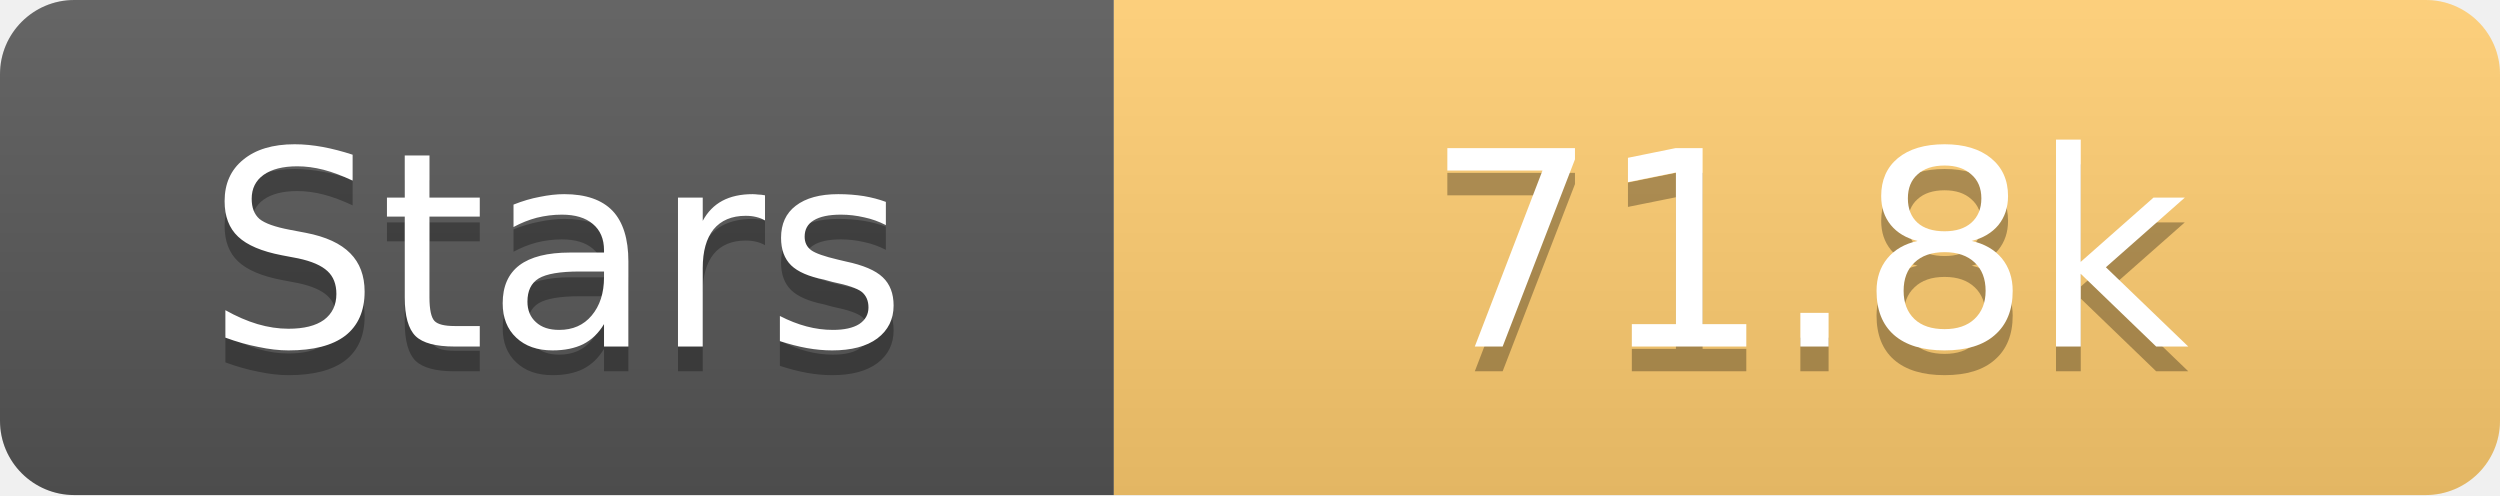
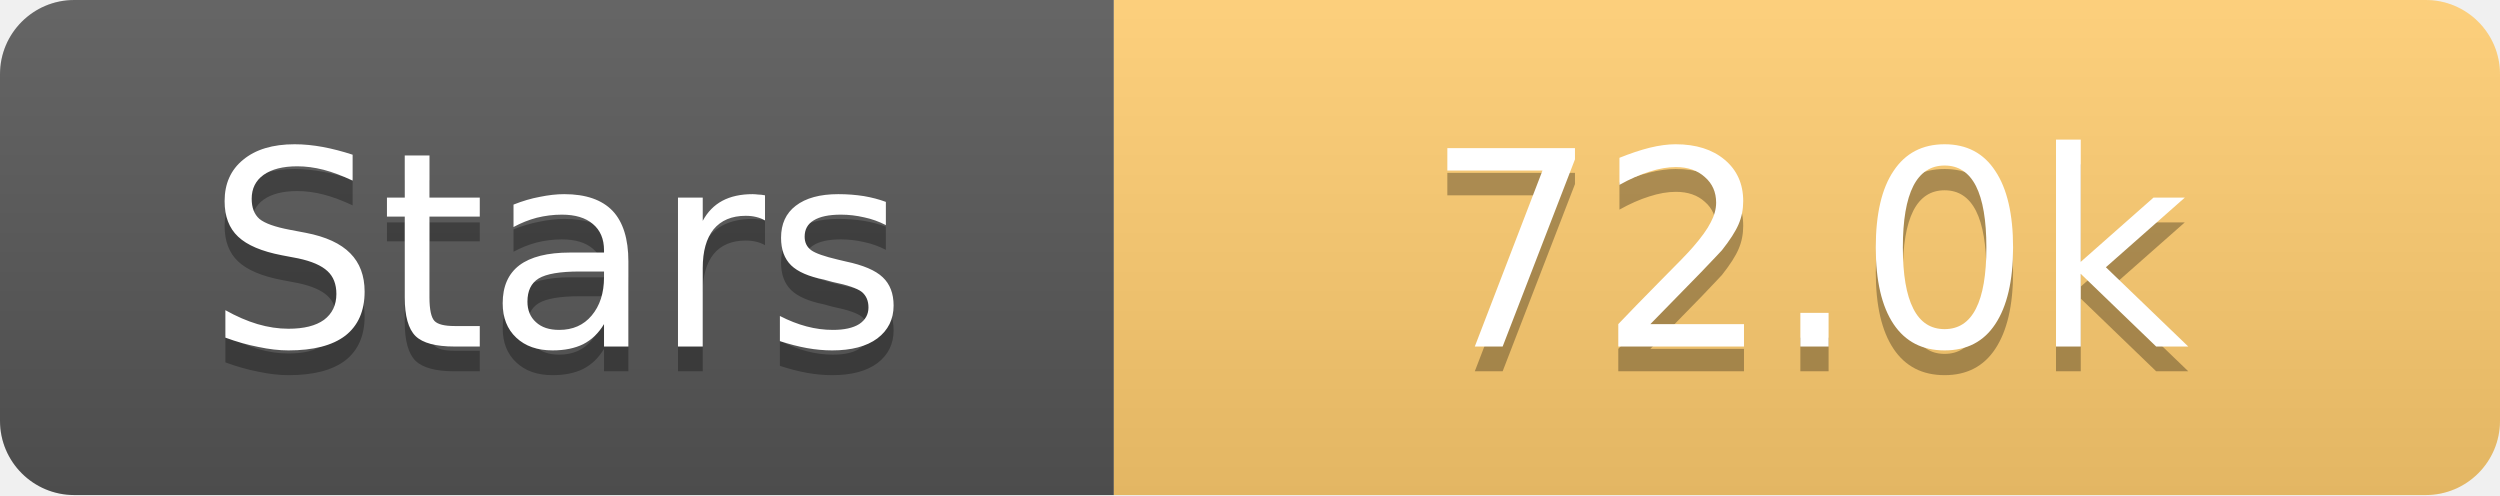
<svg xmlns="http://www.w3.org/2000/svg" width="101" height="20">
  <linearGradient id="s" x2="0" y2="100%">
    <stop offset="0" stop-color="#fff" stop-opacity=".1" />
    <stop offset="1" stop-opacity=".1" />
  </linearGradient>
  <clipPath id="r">
    <rect width="101" height="20" rx="3" fill="#fff" />
  </clipPath>
  <g clip-path="url(#r)">
    <rect width="45" height="20" fill="#555" />
    <rect x="45" width="56" height="20" fill="#fdcb6e" />
    <rect width="101" height="20" fill="url(#s)" />
  </g>
  <g fill="#fff" text-anchor="middle" font-family="Verdana,Geneva,DejaVu Sans,sans-serif" text-rendering="geometricPrecision" font-size="11">
    <text x="22.5" y="15" fill="#010101" fill-opacity=".3">Stars</text>
    <text x="22.5" y="14">Stars</text>
-     <text x="73.0" y="15" fill="#010101" fill-opacity=".3">71.8k</text>
-     <text x="73.0" y="14">71.8k</text>
+     <text x="73.0" y="15" fill="#010101" fill-opacity=".3">72.0k</text>
+     <text x="73.0" y="14">72.0k</text>
  </g>
</svg>
